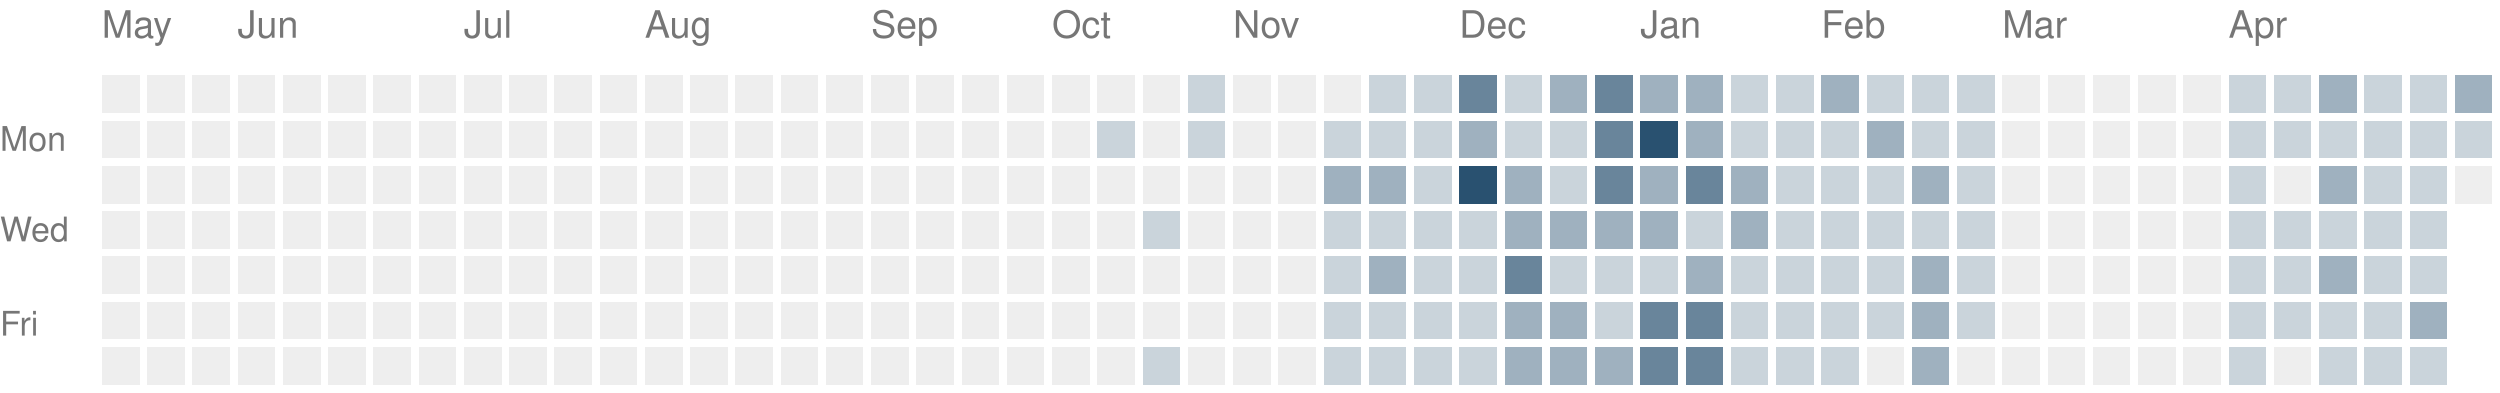
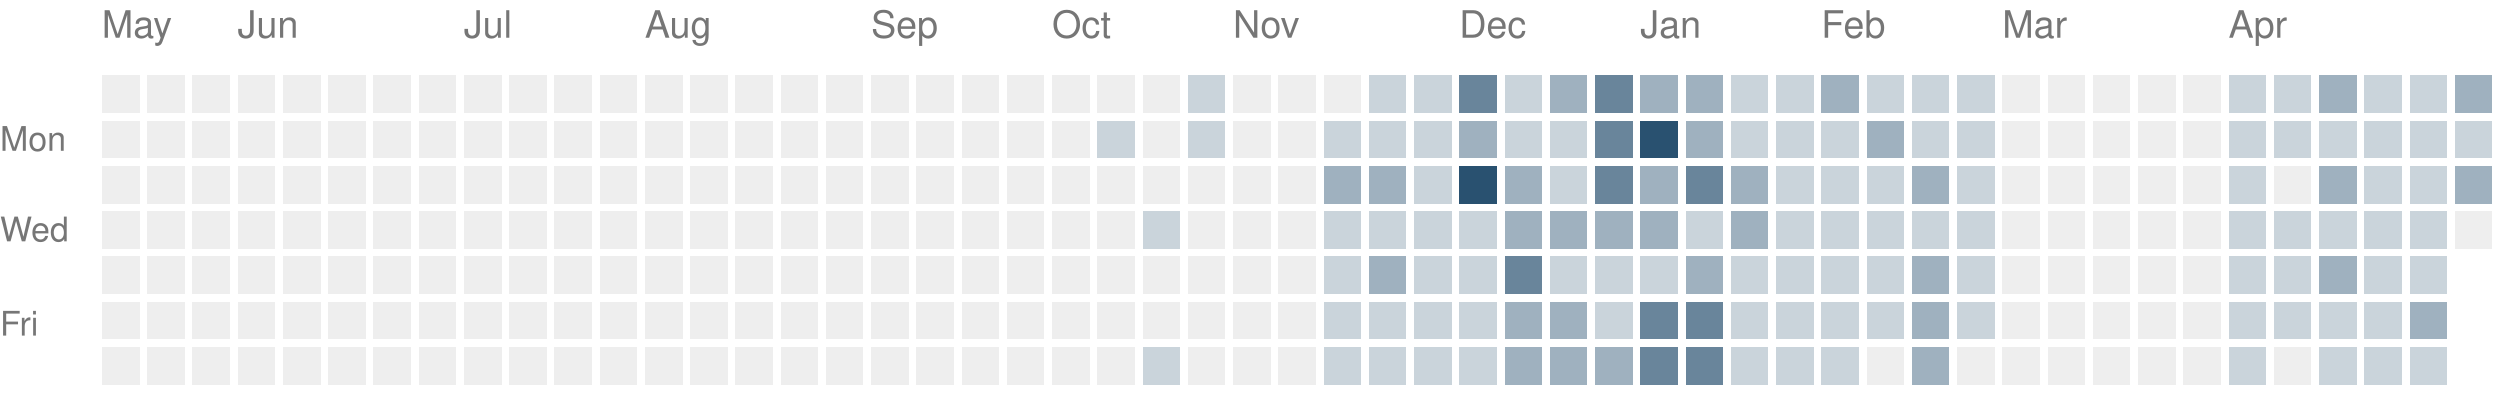
<svg xmlns="http://www.w3.org/2000/svg" version="1.1" width="663" height="104">
  <rect style="fill:#eeeeee;shape-rendering:crispedges" data-score="0" data-date="2025-05-11" x="27" y="20" width="10" height="10" />
  <rect style="fill:#eeeeee;shape-rendering:crispedges" data-score="0" data-date="2025-05-18" x="39" y="20" width="10" height="10" />
  <rect style="fill:#eeeeee;shape-rendering:crispedges" data-score="0" data-date="2025-05-25" x="51" y="20" width="10" height="10" />
  <rect style="fill:#eeeeee;shape-rendering:crispedges" data-score="0" data-date="2025-06-01" x="63" y="20" width="10" height="10" />
  <rect style="fill:#eeeeee;shape-rendering:crispedges" data-score="0" data-date="2025-06-08" x="75" y="20" width="10" height="10" />
  <rect style="fill:#eeeeee;shape-rendering:crispedges" data-score="0" data-date="2025-06-15" x="87" y="20" width="10" height="10" />
  <rect style="fill:#eeeeee;shape-rendering:crispedges" data-score="0" data-date="2025-06-22" x="99" y="20" width="10" height="10" />
  <rect style="fill:#eeeeee;shape-rendering:crispedges" data-score="0" data-date="2025-06-29" x="111" y="20" width="10" height="10" />
  <rect style="fill:#eeeeee;shape-rendering:crispedges" data-score="0" data-date="2025-07-06" x="123" y="20" width="10" height="10" />
  <rect style="fill:#eeeeee;shape-rendering:crispedges" data-score="0" data-date="2025-07-13" x="135" y="20" width="10" height="10" />
  <rect style="fill:#eeeeee;shape-rendering:crispedges" data-score="0" data-date="2025-07-20" x="147" y="20" width="10" height="10" />
  <rect style="fill:#eeeeee;shape-rendering:crispedges" data-score="0" data-date="2025-07-27" x="159" y="20" width="10" height="10" />
  <rect style="fill:#eeeeee;shape-rendering:crispedges" data-score="0" data-date="2025-08-03" x="171" y="20" width="10" height="10" />
  <rect style="fill:#eeeeee;shape-rendering:crispedges" data-score="0" data-date="2025-08-10" x="183" y="20" width="10" height="10" />
  <rect style="fill:#eeeeee;shape-rendering:crispedges" data-score="0" data-date="2025-08-17" x="195" y="20" width="10" height="10" />
  <rect style="fill:#eeeeee;shape-rendering:crispedges" data-score="0" data-date="2025-08-24" x="207" y="20" width="10" height="10" />
  <rect style="fill:#eeeeee;shape-rendering:crispedges" data-score="0" data-date="2025-08-31" x="219" y="20" width="10" height="10" />
  <rect style="fill:#eeeeee;shape-rendering:crispedges" data-score="0" data-date="2025-09-07" x="231" y="20" width="10" height="10" />
  <rect style="fill:#eeeeee;shape-rendering:crispedges" data-score="0" data-date="2025-09-14" x="243" y="20" width="10" height="10" />
  <rect style="fill:#eeeeee;shape-rendering:crispedges" data-score="0" data-date="2025-09-21" x="255" y="20" width="10" height="10" />
  <rect style="fill:#eeeeee;shape-rendering:crispedges" data-score="0" data-date="2025-09-28" x="267" y="20" width="10" height="10" />
  <rect style="fill:#eeeeee;shape-rendering:crispedges" data-score="0" data-date="2025-10-05" x="279" y="20" width="10" height="10" />
  <rect style="fill:#eeeeee;shape-rendering:crispedges" data-score="0" data-date="2025-10-12" x="291" y="20" width="10" height="10" />
  <rect style="fill:#eeeeee;shape-rendering:crispedges" data-score="0" data-date="2025-10-19" x="303" y="20" width="10" height="10" />
  <rect style="fill:#cad4db;shape-rendering:crispedges" data-score="1" data-date="2025-10-26" x="315" y="20" width="10" height="10" />
  <rect style="fill:#eeeeee;shape-rendering:crispedges" data-score="0" data-date="2025-11-02" x="327" y="20" width="10" height="10" />
  <rect style="fill:#eeeeee;shape-rendering:crispedges" data-score="0" data-date="2025-11-09" x="339" y="20" width="10" height="10" />
  <rect style="fill:#eeeeee;shape-rendering:crispedges" data-score="0" data-date="2025-11-16" x="351" y="20" width="10" height="10" />
  <rect style="fill:#cad4db;shape-rendering:crispedges" data-score="1" data-date="2025-11-23" x="363" y="20" width="10" height="10" />
  <rect style="fill:#cad4db;shape-rendering:crispedges" data-score="1" data-date="2025-11-30" x="375" y="20" width="10" height="10" />
  <rect style="fill:#69859b;shape-rendering:crispedges" data-score="3" data-date="2025-12-07" x="387" y="20" width="10" height="10" />
  <rect style="fill:#cad4db;shape-rendering:crispedges" data-score="1" data-date="2025-12-14" x="399" y="20" width="10" height="10" />
  <rect style="fill:#9fb1bf;shape-rendering:crispedges" data-score="2" data-date="2025-12-21" x="411" y="20" width="10" height="10" />
  <rect style="fill:#69859b;shape-rendering:crispedges" data-score="3" data-date="2025-12-28" x="423" y="20" width="10" height="10" />
  <rect style="fill:#9fb1bf;shape-rendering:crispedges" data-score="2" data-date="2026-01-04" x="435" y="20" width="10" height="10" />
  <rect style="fill:#9fb1bf;shape-rendering:crispedges" data-score="2" data-date="2026-01-11" x="447" y="20" width="10" height="10" />
  <rect style="fill:#cad4db;shape-rendering:crispedges" data-score="1" data-date="2026-01-18" x="459" y="20" width="10" height="10" />
  <rect style="fill:#cad4db;shape-rendering:crispedges" data-score="1" data-date="2026-01-25" x="471" y="20" width="10" height="10" />
  <rect style="fill:#9fb1bf;shape-rendering:crispedges" data-score="2" data-date="2026-02-01" x="483" y="20" width="10" height="10" />
  <rect style="fill:#cad4db;shape-rendering:crispedges" data-score="1" data-date="2026-02-08" x="495" y="20" width="10" height="10" />
  <rect style="fill:#cad4db;shape-rendering:crispedges" data-score="1" data-date="2026-02-15" x="507" y="20" width="10" height="10" />
  <rect style="fill:#cad4db;shape-rendering:crispedges" data-score="1" data-date="2026-02-22" x="519" y="20" width="10" height="10" />
  <rect style="fill:#eeeeee;shape-rendering:crispedges" data-score="0" data-date="2026-03-01" x="531" y="20" width="10" height="10" />
  <rect style="fill:#eeeeee;shape-rendering:crispedges" data-score="0" data-date="2026-03-08" x="543" y="20" width="10" height="10" />
  <rect style="fill:#eeeeee;shape-rendering:crispedges" data-score="0" data-date="2026-03-15" x="555" y="20" width="10" height="10" />
  <rect style="fill:#eeeeee;shape-rendering:crispedges" data-score="0" data-date="2026-03-22" x="567" y="20" width="10" height="10" />
  <rect style="fill:#eeeeee;shape-rendering:crispedges" data-score="0" data-date="2026-03-29" x="579" y="20" width="10" height="10" />
  <rect style="fill:#cad4db;shape-rendering:crispedges" data-score="1" data-date="2026-04-05" x="591" y="20" width="10" height="10" />
  <rect style="fill:#cad4db;shape-rendering:crispedges" data-score="1" data-date="2026-04-12" x="603" y="20" width="10" height="10" />
  <rect style="fill:#9fb1bf;shape-rendering:crispedges" data-score="2" data-date="2026-04-19" x="615" y="20" width="10" height="10" />
  <rect style="fill:#cad4db;shape-rendering:crispedges" data-score="1" data-date="2026-04-26" x="627" y="20" width="10" height="10" />
  <rect style="fill:#cad4db;shape-rendering:crispedges" data-score="1" data-date="2026-05-03" x="639" y="20" width="10" height="10" />
  <rect style="fill:#9fb1bf;shape-rendering:crispedges" data-score="2" data-date="2026-05-10" x="651" y="20" width="10" height="10" />
  <rect style="fill:#eeeeee;shape-rendering:crispedges" data-score="0" data-date="2025-05-12" x="27" y="32" width="10" height="10" />
  <rect style="fill:#eeeeee;shape-rendering:crispedges" data-score="0" data-date="2025-05-19" x="39" y="32" width="10" height="10" />
  <rect style="fill:#eeeeee;shape-rendering:crispedges" data-score="0" data-date="2025-05-26" x="51" y="32" width="10" height="10" />
  <rect style="fill:#eeeeee;shape-rendering:crispedges" data-score="0" data-date="2025-06-02" x="63" y="32" width="10" height="10" />
  <rect style="fill:#eeeeee;shape-rendering:crispedges" data-score="0" data-date="2025-06-09" x="75" y="32" width="10" height="10" />
  <rect style="fill:#eeeeee;shape-rendering:crispedges" data-score="0" data-date="2025-06-16" x="87" y="32" width="10" height="10" />
  <rect style="fill:#eeeeee;shape-rendering:crispedges" data-score="0" data-date="2025-06-23" x="99" y="32" width="10" height="10" />
  <rect style="fill:#eeeeee;shape-rendering:crispedges" data-score="0" data-date="2025-06-30" x="111" y="32" width="10" height="10" />
  <rect style="fill:#eeeeee;shape-rendering:crispedges" data-score="0" data-date="2025-07-07" x="123" y="32" width="10" height="10" />
  <rect style="fill:#eeeeee;shape-rendering:crispedges" data-score="0" data-date="2025-07-14" x="135" y="32" width="10" height="10" />
  <rect style="fill:#eeeeee;shape-rendering:crispedges" data-score="0" data-date="2025-07-21" x="147" y="32" width="10" height="10" />
  <rect style="fill:#eeeeee;shape-rendering:crispedges" data-score="0" data-date="2025-07-28" x="159" y="32" width="10" height="10" />
  <rect style="fill:#eeeeee;shape-rendering:crispedges" data-score="0" data-date="2025-08-04" x="171" y="32" width="10" height="10" />
  <rect style="fill:#eeeeee;shape-rendering:crispedges" data-score="0" data-date="2025-08-11" x="183" y="32" width="10" height="10" />
  <rect style="fill:#eeeeee;shape-rendering:crispedges" data-score="0" data-date="2025-08-18" x="195" y="32" width="10" height="10" />
  <rect style="fill:#eeeeee;shape-rendering:crispedges" data-score="0" data-date="2025-08-25" x="207" y="32" width="10" height="10" />
  <rect style="fill:#eeeeee;shape-rendering:crispedges" data-score="0" data-date="2025-09-01" x="219" y="32" width="10" height="10" />
  <rect style="fill:#eeeeee;shape-rendering:crispedges" data-score="0" data-date="2025-09-08" x="231" y="32" width="10" height="10" />
  <rect style="fill:#eeeeee;shape-rendering:crispedges" data-score="0" data-date="2025-09-15" x="243" y="32" width="10" height="10" />
  <rect style="fill:#eeeeee;shape-rendering:crispedges" data-score="0" data-date="2025-09-22" x="255" y="32" width="10" height="10" />
  <rect style="fill:#eeeeee;shape-rendering:crispedges" data-score="0" data-date="2025-09-29" x="267" y="32" width="10" height="10" />
  <rect style="fill:#eeeeee;shape-rendering:crispedges" data-score="0" data-date="2025-10-06" x="279" y="32" width="10" height="10" />
  <rect style="fill:#cad4db;shape-rendering:crispedges" data-score="1" data-date="2025-10-13" x="291" y="32" width="10" height="10" />
  <rect style="fill:#eeeeee;shape-rendering:crispedges" data-score="0" data-date="2025-10-20" x="303" y="32" width="10" height="10" />
  <rect style="fill:#cad4db;shape-rendering:crispedges" data-score="1" data-date="2025-10-27" x="315" y="32" width="10" height="10" />
  <rect style="fill:#eeeeee;shape-rendering:crispedges" data-score="0" data-date="2025-11-03" x="327" y="32" width="10" height="10" />
  <rect style="fill:#eeeeee;shape-rendering:crispedges" data-score="0" data-date="2025-11-10" x="339" y="32" width="10" height="10" />
  <rect style="fill:#cad4db;shape-rendering:crispedges" data-score="1" data-date="2025-11-17" x="351" y="32" width="10" height="10" />
  <rect style="fill:#cad4db;shape-rendering:crispedges" data-score="1" data-date="2025-11-24" x="363" y="32" width="10" height="10" />
  <rect style="fill:#cad4db;shape-rendering:crispedges" data-score="1" data-date="2025-12-01" x="375" y="32" width="10" height="10" />
  <rect style="fill:#9fb1bf;shape-rendering:crispedges" data-score="2" data-date="2025-12-08" x="387" y="32" width="10" height="10" />
  <rect style="fill:#cad4db;shape-rendering:crispedges" data-score="1" data-date="2025-12-15" x="399" y="32" width="10" height="10" />
  <rect style="fill:#cad4db;shape-rendering:crispedges" data-score="1" data-date="2025-12-22" x="411" y="32" width="10" height="10" />
  <rect style="fill:#69859b;shape-rendering:crispedges" data-score="3" data-date="2025-12-29" x="423" y="32" width="10" height="10" />
  <rect style="fill:#295170;shape-rendering:crispedges" data-score="4" data-date="2026-01-05" x="435" y="32" width="10" height="10" />
  <rect style="fill:#9fb1bf;shape-rendering:crispedges" data-score="2" data-date="2026-01-12" x="447" y="32" width="10" height="10" />
  <rect style="fill:#cad4db;shape-rendering:crispedges" data-score="1" data-date="2026-01-19" x="459" y="32" width="10" height="10" />
  <rect style="fill:#cad4db;shape-rendering:crispedges" data-score="1" data-date="2026-01-26" x="471" y="32" width="10" height="10" />
  <rect style="fill:#cad4db;shape-rendering:crispedges" data-score="1" data-date="2026-02-02" x="483" y="32" width="10" height="10" />
  <rect style="fill:#9fb1bf;shape-rendering:crispedges" data-score="2" data-date="2026-02-09" x="495" y="32" width="10" height="10" />
  <rect style="fill:#cad4db;shape-rendering:crispedges" data-score="1" data-date="2026-02-16" x="507" y="32" width="10" height="10" />
  <rect style="fill:#cad4db;shape-rendering:crispedges" data-score="1" data-date="2026-02-23" x="519" y="32" width="10" height="10" />
  <rect style="fill:#eeeeee;shape-rendering:crispedges" data-score="0" data-date="2026-03-02" x="531" y="32" width="10" height="10" />
  <rect style="fill:#eeeeee;shape-rendering:crispedges" data-score="0" data-date="2026-03-09" x="543" y="32" width="10" height="10" />
  <rect style="fill:#eeeeee;shape-rendering:crispedges" data-score="0" data-date="2026-03-16" x="555" y="32" width="10" height="10" />
  <rect style="fill:#eeeeee;shape-rendering:crispedges" data-score="0" data-date="2026-03-23" x="567" y="32" width="10" height="10" />
  <rect style="fill:#eeeeee;shape-rendering:crispedges" data-score="0" data-date="2026-03-30" x="579" y="32" width="10" height="10" />
  <rect style="fill:#cad4db;shape-rendering:crispedges" data-score="1" data-date="2026-04-06" x="591" y="32" width="10" height="10" />
  <rect style="fill:#cad4db;shape-rendering:crispedges" data-score="1" data-date="2026-04-13" x="603" y="32" width="10" height="10" />
  <rect style="fill:#cad4db;shape-rendering:crispedges" data-score="1" data-date="2026-04-20" x="615" y="32" width="10" height="10" />
  <rect style="fill:#cad4db;shape-rendering:crispedges" data-score="1" data-date="2026-04-27" x="627" y="32" width="10" height="10" />
  <rect style="fill:#cad4db;shape-rendering:crispedges" data-score="1" data-date="2026-05-04" x="639" y="32" width="10" height="10" />
  <rect style="fill:#cad4db;shape-rendering:crispedges" data-score="1" data-date="2026-05-11" x="651" y="32" width="10" height="10" />
  <rect style="fill:#eeeeee;shape-rendering:crispedges" data-score="0" data-date="2025-05-13" x="27" y="44" width="10" height="10" />
  <rect style="fill:#eeeeee;shape-rendering:crispedges" data-score="0" data-date="2025-05-20" x="39" y="44" width="10" height="10" />
  <rect style="fill:#eeeeee;shape-rendering:crispedges" data-score="0" data-date="2025-05-27" x="51" y="44" width="10" height="10" />
  <rect style="fill:#eeeeee;shape-rendering:crispedges" data-score="0" data-date="2025-06-03" x="63" y="44" width="10" height="10" />
  <rect style="fill:#eeeeee;shape-rendering:crispedges" data-score="0" data-date="2025-06-10" x="75" y="44" width="10" height="10" />
  <rect style="fill:#eeeeee;shape-rendering:crispedges" data-score="0" data-date="2025-06-17" x="87" y="44" width="10" height="10" />
  <rect style="fill:#eeeeee;shape-rendering:crispedges" data-score="0" data-date="2025-06-24" x="99" y="44" width="10" height="10" />
  <rect style="fill:#eeeeee;shape-rendering:crispedges" data-score="0" data-date="2025-07-01" x="111" y="44" width="10" height="10" />
  <rect style="fill:#eeeeee;shape-rendering:crispedges" data-score="0" data-date="2025-07-08" x="123" y="44" width="10" height="10" />
  <rect style="fill:#eeeeee;shape-rendering:crispedges" data-score="0" data-date="2025-07-15" x="135" y="44" width="10" height="10" />
  <rect style="fill:#eeeeee;shape-rendering:crispedges" data-score="0" data-date="2025-07-22" x="147" y="44" width="10" height="10" />
  <rect style="fill:#eeeeee;shape-rendering:crispedges" data-score="0" data-date="2025-07-29" x="159" y="44" width="10" height="10" />
  <rect style="fill:#eeeeee;shape-rendering:crispedges" data-score="0" data-date="2025-08-05" x="171" y="44" width="10" height="10" />
  <rect style="fill:#eeeeee;shape-rendering:crispedges" data-score="0" data-date="2025-08-12" x="183" y="44" width="10" height="10" />
  <rect style="fill:#eeeeee;shape-rendering:crispedges" data-score="0" data-date="2025-08-19" x="195" y="44" width="10" height="10" />
  <rect style="fill:#eeeeee;shape-rendering:crispedges" data-score="0" data-date="2025-08-26" x="207" y="44" width="10" height="10" />
  <rect style="fill:#eeeeee;shape-rendering:crispedges" data-score="0" data-date="2025-09-02" x="219" y="44" width="10" height="10" />
  <rect style="fill:#eeeeee;shape-rendering:crispedges" data-score="0" data-date="2025-09-09" x="231" y="44" width="10" height="10" />
  <rect style="fill:#eeeeee;shape-rendering:crispedges" data-score="0" data-date="2025-09-16" x="243" y="44" width="10" height="10" />
  <rect style="fill:#eeeeee;shape-rendering:crispedges" data-score="0" data-date="2025-09-23" x="255" y="44" width="10" height="10" />
  <rect style="fill:#eeeeee;shape-rendering:crispedges" data-score="0" data-date="2025-09-30" x="267" y="44" width="10" height="10" />
  <rect style="fill:#eeeeee;shape-rendering:crispedges" data-score="0" data-date="2025-10-07" x="279" y="44" width="10" height="10" />
  <rect style="fill:#eeeeee;shape-rendering:crispedges" data-score="0" data-date="2025-10-14" x="291" y="44" width="10" height="10" />
  <rect style="fill:#eeeeee;shape-rendering:crispedges" data-score="0" data-date="2025-10-21" x="303" y="44" width="10" height="10" />
  <rect style="fill:#eeeeee;shape-rendering:crispedges" data-score="0" data-date="2025-10-28" x="315" y="44" width="10" height="10" />
  <rect style="fill:#eeeeee;shape-rendering:crispedges" data-score="0" data-date="2025-11-04" x="327" y="44" width="10" height="10" />
  <rect style="fill:#eeeeee;shape-rendering:crispedges" data-score="0" data-date="2025-11-11" x="339" y="44" width="10" height="10" />
  <rect style="fill:#9fb1bf;shape-rendering:crispedges" data-score="2" data-date="2025-11-18" x="351" y="44" width="10" height="10" />
  <rect style="fill:#9fb1bf;shape-rendering:crispedges" data-score="2" data-date="2025-11-25" x="363" y="44" width="10" height="10" />
  <rect style="fill:#cad4db;shape-rendering:crispedges" data-score="1" data-date="2025-12-02" x="375" y="44" width="10" height="10" />
  <rect style="fill:#295170;shape-rendering:crispedges" data-score="4" data-date="2025-12-09" x="387" y="44" width="10" height="10" />
  <rect style="fill:#9fb1bf;shape-rendering:crispedges" data-score="2" data-date="2025-12-16" x="399" y="44" width="10" height="10" />
  <rect style="fill:#cad4db;shape-rendering:crispedges" data-score="1" data-date="2025-12-23" x="411" y="44" width="10" height="10" />
  <rect style="fill:#69859b;shape-rendering:crispedges" data-score="3" data-date="2025-12-30" x="423" y="44" width="10" height="10" />
  <rect style="fill:#9fb1bf;shape-rendering:crispedges" data-score="2" data-date="2026-01-06" x="435" y="44" width="10" height="10" />
  <rect style="fill:#69859b;shape-rendering:crispedges" data-score="3" data-date="2026-01-13" x="447" y="44" width="10" height="10" />
  <rect style="fill:#9fb1bf;shape-rendering:crispedges" data-score="2" data-date="2026-01-20" x="459" y="44" width="10" height="10" />
  <rect style="fill:#cad4db;shape-rendering:crispedges" data-score="1" data-date="2026-01-27" x="471" y="44" width="10" height="10" />
  <rect style="fill:#cad4db;shape-rendering:crispedges" data-score="1" data-date="2026-02-03" x="483" y="44" width="10" height="10" />
  <rect style="fill:#cad4db;shape-rendering:crispedges" data-score="1" data-date="2026-02-10" x="495" y="44" width="10" height="10" />
  <rect style="fill:#9fb1bf;shape-rendering:crispedges" data-score="2" data-date="2026-02-17" x="507" y="44" width="10" height="10" />
  <rect style="fill:#cad4db;shape-rendering:crispedges" data-score="1" data-date="2026-02-24" x="519" y="44" width="10" height="10" />
  <rect style="fill:#eeeeee;shape-rendering:crispedges" data-score="0" data-date="2026-03-03" x="531" y="44" width="10" height="10" />
  <rect style="fill:#eeeeee;shape-rendering:crispedges" data-score="0" data-date="2026-03-10" x="543" y="44" width="10" height="10" />
  <rect style="fill:#eeeeee;shape-rendering:crispedges" data-score="0" data-date="2026-03-17" x="555" y="44" width="10" height="10" />
  <rect style="fill:#eeeeee;shape-rendering:crispedges" data-score="0" data-date="2026-03-24" x="567" y="44" width="10" height="10" />
  <rect style="fill:#eeeeee;shape-rendering:crispedges" data-score="0" data-date="2026-03-31" x="579" y="44" width="10" height="10" />
  <rect style="fill:#cad4db;shape-rendering:crispedges" data-score="1" data-date="2026-04-07" x="591" y="44" width="10" height="10" />
  <rect style="fill:#eeeeee;shape-rendering:crispedges" data-score="0" data-date="2026-04-14" x="603" y="44" width="10" height="10" />
  <rect style="fill:#9fb1bf;shape-rendering:crispedges" data-score="2" data-date="2026-04-21" x="615" y="44" width="10" height="10" />
  <rect style="fill:#cad4db;shape-rendering:crispedges" data-score="1" data-date="2026-04-28" x="627" y="44" width="10" height="10" />
  <rect style="fill:#cad4db;shape-rendering:crispedges" data-score="1" data-date="2026-05-05" x="639" y="44" width="10" height="10" />
-   <rect style="fill:#eeeeee;shape-rendering:crispedges" data-score="0" data-date="2026-05-12" x="651" y="44" width="10" height="10" />
+   <rect style="fill:#9fb1bf;shape-rendering:crispedges" data-score="2" data-date="2026-05-12" x="651" y="44" width="10" height="10" />
  <rect style="fill:#eeeeee;shape-rendering:crispedges" data-score="0" data-date="2025-05-14" x="27" y="56" width="10" height="10" />
  <rect style="fill:#eeeeee;shape-rendering:crispedges" data-score="0" data-date="2025-05-21" x="39" y="56" width="10" height="10" />
  <rect style="fill:#eeeeee;shape-rendering:crispedges" data-score="0" data-date="2025-05-28" x="51" y="56" width="10" height="10" />
  <rect style="fill:#eeeeee;shape-rendering:crispedges" data-score="0" data-date="2025-06-04" x="63" y="56" width="10" height="10" />
  <rect style="fill:#eeeeee;shape-rendering:crispedges" data-score="0" data-date="2025-06-11" x="75" y="56" width="10" height="10" />
  <rect style="fill:#eeeeee;shape-rendering:crispedges" data-score="0" data-date="2025-06-18" x="87" y="56" width="10" height="10" />
  <rect style="fill:#eeeeee;shape-rendering:crispedges" data-score="0" data-date="2025-06-25" x="99" y="56" width="10" height="10" />
  <rect style="fill:#eeeeee;shape-rendering:crispedges" data-score="0" data-date="2025-07-02" x="111" y="56" width="10" height="10" />
  <rect style="fill:#eeeeee;shape-rendering:crispedges" data-score="0" data-date="2025-07-09" x="123" y="56" width="10" height="10" />
  <rect style="fill:#eeeeee;shape-rendering:crispedges" data-score="0" data-date="2025-07-16" x="135" y="56" width="10" height="10" />
  <rect style="fill:#eeeeee;shape-rendering:crispedges" data-score="0" data-date="2025-07-23" x="147" y="56" width="10" height="10" />
  <rect style="fill:#eeeeee;shape-rendering:crispedges" data-score="0" data-date="2025-07-30" x="159" y="56" width="10" height="10" />
  <rect style="fill:#eeeeee;shape-rendering:crispedges" data-score="0" data-date="2025-08-06" x="171" y="56" width="10" height="10" />
  <rect style="fill:#eeeeee;shape-rendering:crispedges" data-score="0" data-date="2025-08-13" x="183" y="56" width="10" height="10" />
  <rect style="fill:#eeeeee;shape-rendering:crispedges" data-score="0" data-date="2025-08-20" x="195" y="56" width="10" height="10" />
  <rect style="fill:#eeeeee;shape-rendering:crispedges" data-score="0" data-date="2025-08-27" x="207" y="56" width="10" height="10" />
  <rect style="fill:#eeeeee;shape-rendering:crispedges" data-score="0" data-date="2025-09-03" x="219" y="56" width="10" height="10" />
  <rect style="fill:#eeeeee;shape-rendering:crispedges" data-score="0" data-date="2025-09-10" x="231" y="56" width="10" height="10" />
  <rect style="fill:#eeeeee;shape-rendering:crispedges" data-score="0" data-date="2025-09-17" x="243" y="56" width="10" height="10" />
  <rect style="fill:#eeeeee;shape-rendering:crispedges" data-score="0" data-date="2025-09-24" x="255" y="56" width="10" height="10" />
  <rect style="fill:#eeeeee;shape-rendering:crispedges" data-score="0" data-date="2025-10-01" x="267" y="56" width="10" height="10" />
  <rect style="fill:#eeeeee;shape-rendering:crispedges" data-score="0" data-date="2025-10-08" x="279" y="56" width="10" height="10" />
  <rect style="fill:#eeeeee;shape-rendering:crispedges" data-score="0" data-date="2025-10-15" x="291" y="56" width="10" height="10" />
  <rect style="fill:#cad4db;shape-rendering:crispedges" data-score="1" data-date="2025-10-22" x="303" y="56" width="10" height="10" />
  <rect style="fill:#eeeeee;shape-rendering:crispedges" data-score="0" data-date="2025-10-29" x="315" y="56" width="10" height="10" />
  <rect style="fill:#eeeeee;shape-rendering:crispedges" data-score="0" data-date="2025-11-05" x="327" y="56" width="10" height="10" />
  <rect style="fill:#eeeeee;shape-rendering:crispedges" data-score="0" data-date="2025-11-12" x="339" y="56" width="10" height="10" />
  <rect style="fill:#cad4db;shape-rendering:crispedges" data-score="1" data-date="2025-11-19" x="351" y="56" width="10" height="10" />
  <rect style="fill:#cad4db;shape-rendering:crispedges" data-score="1" data-date="2025-11-26" x="363" y="56" width="10" height="10" />
  <rect style="fill:#cad4db;shape-rendering:crispedges" data-score="1" data-date="2025-12-03" x="375" y="56" width="10" height="10" />
  <rect style="fill:#cad4db;shape-rendering:crispedges" data-score="1" data-date="2025-12-10" x="387" y="56" width="10" height="10" />
  <rect style="fill:#9fb1bf;shape-rendering:crispedges" data-score="2" data-date="2025-12-17" x="399" y="56" width="10" height="10" />
  <rect style="fill:#9fb1bf;shape-rendering:crispedges" data-score="2" data-date="2025-12-24" x="411" y="56" width="10" height="10" />
  <rect style="fill:#9fb1bf;shape-rendering:crispedges" data-score="2" data-date="2025-12-31" x="423" y="56" width="10" height="10" />
  <rect style="fill:#9fb1bf;shape-rendering:crispedges" data-score="2" data-date="2026-01-07" x="435" y="56" width="10" height="10" />
  <rect style="fill:#cad4db;shape-rendering:crispedges" data-score="1" data-date="2026-01-14" x="447" y="56" width="10" height="10" />
  <rect style="fill:#9fb1bf;shape-rendering:crispedges" data-score="2" data-date="2026-01-21" x="459" y="56" width="10" height="10" />
  <rect style="fill:#cad4db;shape-rendering:crispedges" data-score="1" data-date="2026-01-28" x="471" y="56" width="10" height="10" />
  <rect style="fill:#cad4db;shape-rendering:crispedges" data-score="1" data-date="2026-02-04" x="483" y="56" width="10" height="10" />
  <rect style="fill:#cad4db;shape-rendering:crispedges" data-score="1" data-date="2026-02-11" x="495" y="56" width="10" height="10" />
  <rect style="fill:#cad4db;shape-rendering:crispedges" data-score="1" data-date="2026-02-18" x="507" y="56" width="10" height="10" />
  <rect style="fill:#cad4db;shape-rendering:crispedges" data-score="1" data-date="2026-02-25" x="519" y="56" width="10" height="10" />
  <rect style="fill:#eeeeee;shape-rendering:crispedges" data-score="0" data-date="2026-03-04" x="531" y="56" width="10" height="10" />
  <rect style="fill:#eeeeee;shape-rendering:crispedges" data-score="0" data-date="2026-03-11" x="543" y="56" width="10" height="10" />
  <rect style="fill:#eeeeee;shape-rendering:crispedges" data-score="0" data-date="2026-03-18" x="555" y="56" width="10" height="10" />
  <rect style="fill:#eeeeee;shape-rendering:crispedges" data-score="0" data-date="2026-03-25" x="567" y="56" width="10" height="10" />
  <rect style="fill:#eeeeee;shape-rendering:crispedges" data-score="0" data-date="2026-04-01" x="579" y="56" width="10" height="10" />
  <rect style="fill:#cad4db;shape-rendering:crispedges" data-score="1" data-date="2026-04-08" x="591" y="56" width="10" height="10" />
  <rect style="fill:#cad4db;shape-rendering:crispedges" data-score="1" data-date="2026-04-15" x="603" y="56" width="10" height="10" />
  <rect style="fill:#cad4db;shape-rendering:crispedges" data-score="1" data-date="2026-04-22" x="615" y="56" width="10" height="10" />
  <rect style="fill:#cad4db;shape-rendering:crispedges" data-score="1" data-date="2026-04-29" x="627" y="56" width="10" height="10" />
  <rect style="fill:#cad4db;shape-rendering:crispedges" data-score="1" data-date="2026-05-06" x="639" y="56" width="10" height="10" />
+   <rect style="fill:#eeeeee;shape-rendering:crispedges" data-score="0" data-date="2026-05-13" x="651" y="56" width="10" height="10" />
  <rect style="fill:#eeeeee;shape-rendering:crispedges" data-score="0" data-date="2025-05-15" x="27" y="68" width="10" height="10" />
  <rect style="fill:#eeeeee;shape-rendering:crispedges" data-score="0" data-date="2025-05-22" x="39" y="68" width="10" height="10" />
  <rect style="fill:#eeeeee;shape-rendering:crispedges" data-score="0" data-date="2025-05-29" x="51" y="68" width="10" height="10" />
  <rect style="fill:#eeeeee;shape-rendering:crispedges" data-score="0" data-date="2025-06-05" x="63" y="68" width="10" height="10" />
  <rect style="fill:#eeeeee;shape-rendering:crispedges" data-score="0" data-date="2025-06-12" x="75" y="68" width="10" height="10" />
  <rect style="fill:#eeeeee;shape-rendering:crispedges" data-score="0" data-date="2025-06-19" x="87" y="68" width="10" height="10" />
  <rect style="fill:#eeeeee;shape-rendering:crispedges" data-score="0" data-date="2025-06-26" x="99" y="68" width="10" height="10" />
  <rect style="fill:#eeeeee;shape-rendering:crispedges" data-score="0" data-date="2025-07-03" x="111" y="68" width="10" height="10" />
  <rect style="fill:#eeeeee;shape-rendering:crispedges" data-score="0" data-date="2025-07-10" x="123" y="68" width="10" height="10" />
  <rect style="fill:#eeeeee;shape-rendering:crispedges" data-score="0" data-date="2025-07-17" x="135" y="68" width="10" height="10" />
  <rect style="fill:#eeeeee;shape-rendering:crispedges" data-score="0" data-date="2025-07-24" x="147" y="68" width="10" height="10" />
  <rect style="fill:#eeeeee;shape-rendering:crispedges" data-score="0" data-date="2025-07-31" x="159" y="68" width="10" height="10" />
  <rect style="fill:#eeeeee;shape-rendering:crispedges" data-score="0" data-date="2025-08-07" x="171" y="68" width="10" height="10" />
  <rect style="fill:#eeeeee;shape-rendering:crispedges" data-score="0" data-date="2025-08-14" x="183" y="68" width="10" height="10" />
  <rect style="fill:#eeeeee;shape-rendering:crispedges" data-score="0" data-date="2025-08-21" x="195" y="68" width="10" height="10" />
  <rect style="fill:#eeeeee;shape-rendering:crispedges" data-score="0" data-date="2025-08-28" x="207" y="68" width="10" height="10" />
  <rect style="fill:#eeeeee;shape-rendering:crispedges" data-score="0" data-date="2025-09-04" x="219" y="68" width="10" height="10" />
  <rect style="fill:#eeeeee;shape-rendering:crispedges" data-score="0" data-date="2025-09-11" x="231" y="68" width="10" height="10" />
  <rect style="fill:#eeeeee;shape-rendering:crispedges" data-score="0" data-date="2025-09-18" x="243" y="68" width="10" height="10" />
  <rect style="fill:#eeeeee;shape-rendering:crispedges" data-score="0" data-date="2025-09-25" x="255" y="68" width="10" height="10" />
  <rect style="fill:#eeeeee;shape-rendering:crispedges" data-score="0" data-date="2025-10-02" x="267" y="68" width="10" height="10" />
  <rect style="fill:#eeeeee;shape-rendering:crispedges" data-score="0" data-date="2025-10-09" x="279" y="68" width="10" height="10" />
  <rect style="fill:#eeeeee;shape-rendering:crispedges" data-score="0" data-date="2025-10-16" x="291" y="68" width="10" height="10" />
  <rect style="fill:#eeeeee;shape-rendering:crispedges" data-score="0" data-date="2025-10-23" x="303" y="68" width="10" height="10" />
  <rect style="fill:#eeeeee;shape-rendering:crispedges" data-score="0" data-date="2025-10-30" x="315" y="68" width="10" height="10" />
  <rect style="fill:#eeeeee;shape-rendering:crispedges" data-score="0" data-date="2025-11-06" x="327" y="68" width="10" height="10" />
  <rect style="fill:#eeeeee;shape-rendering:crispedges" data-score="0" data-date="2025-11-13" x="339" y="68" width="10" height="10" />
  <rect style="fill:#cad4db;shape-rendering:crispedges" data-score="1" data-date="2025-11-20" x="351" y="68" width="10" height="10" />
  <rect style="fill:#9fb1bf;shape-rendering:crispedges" data-score="2" data-date="2025-11-27" x="363" y="68" width="10" height="10" />
  <rect style="fill:#cad4db;shape-rendering:crispedges" data-score="1" data-date="2025-12-04" x="375" y="68" width="10" height="10" />
  <rect style="fill:#cad4db;shape-rendering:crispedges" data-score="1" data-date="2025-12-11" x="387" y="68" width="10" height="10" />
  <rect style="fill:#69859b;shape-rendering:crispedges" data-score="3" data-date="2025-12-18" x="399" y="68" width="10" height="10" />
  <rect style="fill:#cad4db;shape-rendering:crispedges" data-score="1" data-date="2025-12-25" x="411" y="68" width="10" height="10" />
  <rect style="fill:#cad4db;shape-rendering:crispedges" data-score="1" data-date="2026-01-01" x="423" y="68" width="10" height="10" />
  <rect style="fill:#cad4db;shape-rendering:crispedges" data-score="1" data-date="2026-01-08" x="435" y="68" width="10" height="10" />
  <rect style="fill:#9fb1bf;shape-rendering:crispedges" data-score="2" data-date="2026-01-15" x="447" y="68" width="10" height="10" />
  <rect style="fill:#cad4db;shape-rendering:crispedges" data-score="1" data-date="2026-01-22" x="459" y="68" width="10" height="10" />
  <rect style="fill:#cad4db;shape-rendering:crispedges" data-score="1" data-date="2026-01-29" x="471" y="68" width="10" height="10" />
  <rect style="fill:#cad4db;shape-rendering:crispedges" data-score="1" data-date="2026-02-05" x="483" y="68" width="10" height="10" />
  <rect style="fill:#cad4db;shape-rendering:crispedges" data-score="1" data-date="2026-02-12" x="495" y="68" width="10" height="10" />
  <rect style="fill:#9fb1bf;shape-rendering:crispedges" data-score="2" data-date="2026-02-19" x="507" y="68" width="10" height="10" />
  <rect style="fill:#cad4db;shape-rendering:crispedges" data-score="1" data-date="2026-02-26" x="519" y="68" width="10" height="10" />
  <rect style="fill:#eeeeee;shape-rendering:crispedges" data-score="0" data-date="2026-03-05" x="531" y="68" width="10" height="10" />
  <rect style="fill:#eeeeee;shape-rendering:crispedges" data-score="0" data-date="2026-03-12" x="543" y="68" width="10" height="10" />
  <rect style="fill:#eeeeee;shape-rendering:crispedges" data-score="0" data-date="2026-03-19" x="555" y="68" width="10" height="10" />
  <rect style="fill:#eeeeee;shape-rendering:crispedges" data-score="0" data-date="2026-03-26" x="567" y="68" width="10" height="10" />
  <rect style="fill:#eeeeee;shape-rendering:crispedges" data-score="0" data-date="2026-04-02" x="579" y="68" width="10" height="10" />
  <rect style="fill:#cad4db;shape-rendering:crispedges" data-score="1" data-date="2026-04-09" x="591" y="68" width="10" height="10" />
  <rect style="fill:#cad4db;shape-rendering:crispedges" data-score="1" data-date="2026-04-16" x="603" y="68" width="10" height="10" />
  <rect style="fill:#9fb1bf;shape-rendering:crispedges" data-score="2" data-date="2026-04-23" x="615" y="68" width="10" height="10" />
  <rect style="fill:#cad4db;shape-rendering:crispedges" data-score="1" data-date="2026-04-30" x="627" y="68" width="10" height="10" />
  <rect style="fill:#cad4db;shape-rendering:crispedges" data-score="1" data-date="2026-05-07" x="639" y="68" width="10" height="10" />
  <rect style="fill:#eeeeee;shape-rendering:crispedges" data-score="0" data-date="2025-05-16" x="27" y="80" width="10" height="10" />
  <rect style="fill:#eeeeee;shape-rendering:crispedges" data-score="0" data-date="2025-05-23" x="39" y="80" width="10" height="10" />
  <rect style="fill:#eeeeee;shape-rendering:crispedges" data-score="0" data-date="2025-05-30" x="51" y="80" width="10" height="10" />
  <rect style="fill:#eeeeee;shape-rendering:crispedges" data-score="0" data-date="2025-06-06" x="63" y="80" width="10" height="10" />
  <rect style="fill:#eeeeee;shape-rendering:crispedges" data-score="0" data-date="2025-06-13" x="75" y="80" width="10" height="10" />
  <rect style="fill:#eeeeee;shape-rendering:crispedges" data-score="0" data-date="2025-06-20" x="87" y="80" width="10" height="10" />
  <rect style="fill:#eeeeee;shape-rendering:crispedges" data-score="0" data-date="2025-06-27" x="99" y="80" width="10" height="10" />
  <rect style="fill:#eeeeee;shape-rendering:crispedges" data-score="0" data-date="2025-07-04" x="111" y="80" width="10" height="10" />
  <rect style="fill:#eeeeee;shape-rendering:crispedges" data-score="0" data-date="2025-07-11" x="123" y="80" width="10" height="10" />
  <rect style="fill:#eeeeee;shape-rendering:crispedges" data-score="0" data-date="2025-07-18" x="135" y="80" width="10" height="10" />
  <rect style="fill:#eeeeee;shape-rendering:crispedges" data-score="0" data-date="2025-07-25" x="147" y="80" width="10" height="10" />
  <rect style="fill:#eeeeee;shape-rendering:crispedges" data-score="0" data-date="2025-08-01" x="159" y="80" width="10" height="10" />
  <rect style="fill:#eeeeee;shape-rendering:crispedges" data-score="0" data-date="2025-08-08" x="171" y="80" width="10" height="10" />
  <rect style="fill:#eeeeee;shape-rendering:crispedges" data-score="0" data-date="2025-08-15" x="183" y="80" width="10" height="10" />
  <rect style="fill:#eeeeee;shape-rendering:crispedges" data-score="0" data-date="2025-08-22" x="195" y="80" width="10" height="10" />
  <rect style="fill:#eeeeee;shape-rendering:crispedges" data-score="0" data-date="2025-08-29" x="207" y="80" width="10" height="10" />
  <rect style="fill:#eeeeee;shape-rendering:crispedges" data-score="0" data-date="2025-09-05" x="219" y="80" width="10" height="10" />
  <rect style="fill:#eeeeee;shape-rendering:crispedges" data-score="0" data-date="2025-09-12" x="231" y="80" width="10" height="10" />
  <rect style="fill:#eeeeee;shape-rendering:crispedges" data-score="0" data-date="2025-09-19" x="243" y="80" width="10" height="10" />
  <rect style="fill:#eeeeee;shape-rendering:crispedges" data-score="0" data-date="2025-09-26" x="255" y="80" width="10" height="10" />
  <rect style="fill:#eeeeee;shape-rendering:crispedges" data-score="0" data-date="2025-10-03" x="267" y="80" width="10" height="10" />
  <rect style="fill:#eeeeee;shape-rendering:crispedges" data-score="0" data-date="2025-10-10" x="279" y="80" width="10" height="10" />
  <rect style="fill:#eeeeee;shape-rendering:crispedges" data-score="0" data-date="2025-10-17" x="291" y="80" width="10" height="10" />
  <rect style="fill:#eeeeee;shape-rendering:crispedges" data-score="0" data-date="2025-10-24" x="303" y="80" width="10" height="10" />
  <rect style="fill:#eeeeee;shape-rendering:crispedges" data-score="0" data-date="2025-10-31" x="315" y="80" width="10" height="10" />
  <rect style="fill:#eeeeee;shape-rendering:crispedges" data-score="0" data-date="2025-11-07" x="327" y="80" width="10" height="10" />
  <rect style="fill:#eeeeee;shape-rendering:crispedges" data-score="0" data-date="2025-11-14" x="339" y="80" width="10" height="10" />
  <rect style="fill:#cad4db;shape-rendering:crispedges" data-score="1" data-date="2025-11-21" x="351" y="80" width="10" height="10" />
  <rect style="fill:#cad4db;shape-rendering:crispedges" data-score="1" data-date="2025-11-28" x="363" y="80" width="10" height="10" />
  <rect style="fill:#cad4db;shape-rendering:crispedges" data-score="1" data-date="2025-12-05" x="375" y="80" width="10" height="10" />
  <rect style="fill:#cad4db;shape-rendering:crispedges" data-score="1" data-date="2025-12-12" x="387" y="80" width="10" height="10" />
  <rect style="fill:#9fb1bf;shape-rendering:crispedges" data-score="2" data-date="2025-12-19" x="399" y="80" width="10" height="10" />
  <rect style="fill:#9fb1bf;shape-rendering:crispedges" data-score="2" data-date="2025-12-26" x="411" y="80" width="10" height="10" />
  <rect style="fill:#cad4db;shape-rendering:crispedges" data-score="1" data-date="2026-01-02" x="423" y="80" width="10" height="10" />
  <rect style="fill:#69859b;shape-rendering:crispedges" data-score="3" data-date="2026-01-09" x="435" y="80" width="10" height="10" />
  <rect style="fill:#69859b;shape-rendering:crispedges" data-score="3" data-date="2026-01-16" x="447" y="80" width="10" height="10" />
  <rect style="fill:#cad4db;shape-rendering:crispedges" data-score="1" data-date="2026-01-23" x="459" y="80" width="10" height="10" />
  <rect style="fill:#cad4db;shape-rendering:crispedges" data-score="1" data-date="2026-01-30" x="471" y="80" width="10" height="10" />
  <rect style="fill:#cad4db;shape-rendering:crispedges" data-score="1" data-date="2026-02-06" x="483" y="80" width="10" height="10" />
  <rect style="fill:#cad4db;shape-rendering:crispedges" data-score="1" data-date="2026-02-13" x="495" y="80" width="10" height="10" />
  <rect style="fill:#9fb1bf;shape-rendering:crispedges" data-score="2" data-date="2026-02-20" x="507" y="80" width="10" height="10" />
  <rect style="fill:#cad4db;shape-rendering:crispedges" data-score="1" data-date="2026-02-27" x="519" y="80" width="10" height="10" />
  <rect style="fill:#eeeeee;shape-rendering:crispedges" data-score="0" data-date="2026-03-06" x="531" y="80" width="10" height="10" />
  <rect style="fill:#eeeeee;shape-rendering:crispedges" data-score="0" data-date="2026-03-13" x="543" y="80" width="10" height="10" />
  <rect style="fill:#eeeeee;shape-rendering:crispedges" data-score="0" data-date="2026-03-20" x="555" y="80" width="10" height="10" />
  <rect style="fill:#eeeeee;shape-rendering:crispedges" data-score="0" data-date="2026-03-27" x="567" y="80" width="10" height="10" />
  <rect style="fill:#eeeeee;shape-rendering:crispedges" data-score="0" data-date="2026-04-03" x="579" y="80" width="10" height="10" />
  <rect style="fill:#cad4db;shape-rendering:crispedges" data-score="1" data-date="2026-04-10" x="591" y="80" width="10" height="10" />
  <rect style="fill:#cad4db;shape-rendering:crispedges" data-score="1" data-date="2026-04-17" x="603" y="80" width="10" height="10" />
  <rect style="fill:#cad4db;shape-rendering:crispedges" data-score="1" data-date="2026-04-24" x="615" y="80" width="10" height="10" />
  <rect style="fill:#cad4db;shape-rendering:crispedges" data-score="1" data-date="2026-05-01" x="627" y="80" width="10" height="10" />
  <rect style="fill:#9fb1bf;shape-rendering:crispedges" data-score="2" data-date="2026-05-08" x="639" y="80" width="10" height="10" />
  <rect style="fill:#eeeeee;shape-rendering:crispedges" data-score="0" data-date="2025-05-17" x="27" y="92" width="10" height="10" />
  <rect style="fill:#eeeeee;shape-rendering:crispedges" data-score="0" data-date="2025-05-24" x="39" y="92" width="10" height="10" />
  <rect style="fill:#eeeeee;shape-rendering:crispedges" data-score="0" data-date="2025-05-31" x="51" y="92" width="10" height="10" />
  <rect style="fill:#eeeeee;shape-rendering:crispedges" data-score="0" data-date="2025-06-07" x="63" y="92" width="10" height="10" />
  <rect style="fill:#eeeeee;shape-rendering:crispedges" data-score="0" data-date="2025-06-14" x="75" y="92" width="10" height="10" />
  <rect style="fill:#eeeeee;shape-rendering:crispedges" data-score="0" data-date="2025-06-21" x="87" y="92" width="10" height="10" />
  <rect style="fill:#eeeeee;shape-rendering:crispedges" data-score="0" data-date="2025-06-28" x="99" y="92" width="10" height="10" />
  <rect style="fill:#eeeeee;shape-rendering:crispedges" data-score="0" data-date="2025-07-05" x="111" y="92" width="10" height="10" />
  <rect style="fill:#eeeeee;shape-rendering:crispedges" data-score="0" data-date="2025-07-12" x="123" y="92" width="10" height="10" />
  <rect style="fill:#eeeeee;shape-rendering:crispedges" data-score="0" data-date="2025-07-19" x="135" y="92" width="10" height="10" />
  <rect style="fill:#eeeeee;shape-rendering:crispedges" data-score="0" data-date="2025-07-26" x="147" y="92" width="10" height="10" />
  <rect style="fill:#eeeeee;shape-rendering:crispedges" data-score="0" data-date="2025-08-02" x="159" y="92" width="10" height="10" />
  <rect style="fill:#eeeeee;shape-rendering:crispedges" data-score="0" data-date="2025-08-09" x="171" y="92" width="10" height="10" />
  <rect style="fill:#eeeeee;shape-rendering:crispedges" data-score="0" data-date="2025-08-16" x="183" y="92" width="10" height="10" />
  <rect style="fill:#eeeeee;shape-rendering:crispedges" data-score="0" data-date="2025-08-23" x="195" y="92" width="10" height="10" />
  <rect style="fill:#eeeeee;shape-rendering:crispedges" data-score="0" data-date="2025-08-30" x="207" y="92" width="10" height="10" />
  <rect style="fill:#eeeeee;shape-rendering:crispedges" data-score="0" data-date="2025-09-06" x="219" y="92" width="10" height="10" />
  <rect style="fill:#eeeeee;shape-rendering:crispedges" data-score="0" data-date="2025-09-13" x="231" y="92" width="10" height="10" />
  <rect style="fill:#eeeeee;shape-rendering:crispedges" data-score="0" data-date="2025-09-20" x="243" y="92" width="10" height="10" />
  <rect style="fill:#eeeeee;shape-rendering:crispedges" data-score="0" data-date="2025-09-27" x="255" y="92" width="10" height="10" />
  <rect style="fill:#eeeeee;shape-rendering:crispedges" data-score="0" data-date="2025-10-04" x="267" y="92" width="10" height="10" />
  <rect style="fill:#eeeeee;shape-rendering:crispedges" data-score="0" data-date="2025-10-11" x="279" y="92" width="10" height="10" />
  <rect style="fill:#eeeeee;shape-rendering:crispedges" data-score="0" data-date="2025-10-18" x="291" y="92" width="10" height="10" />
  <rect style="fill:#cad4db;shape-rendering:crispedges" data-score="1" data-date="2025-10-25" x="303" y="92" width="10" height="10" />
  <rect style="fill:#eeeeee;shape-rendering:crispedges" data-score="0" data-date="2025-11-01" x="315" y="92" width="10" height="10" />
  <rect style="fill:#eeeeee;shape-rendering:crispedges" data-score="0" data-date="2025-11-08" x="327" y="92" width="10" height="10" />
  <rect style="fill:#eeeeee;shape-rendering:crispedges" data-score="0" data-date="2025-11-15" x="339" y="92" width="10" height="10" />
  <rect style="fill:#cad4db;shape-rendering:crispedges" data-score="1" data-date="2025-11-22" x="351" y="92" width="10" height="10" />
  <rect style="fill:#cad4db;shape-rendering:crispedges" data-score="1" data-date="2025-11-29" x="363" y="92" width="10" height="10" />
  <rect style="fill:#cad4db;shape-rendering:crispedges" data-score="1" data-date="2025-12-06" x="375" y="92" width="10" height="10" />
  <rect style="fill:#cad4db;shape-rendering:crispedges" data-score="1" data-date="2025-12-13" x="387" y="92" width="10" height="10" />
  <rect style="fill:#9fb1bf;shape-rendering:crispedges" data-score="2" data-date="2025-12-20" x="399" y="92" width="10" height="10" />
  <rect style="fill:#9fb1bf;shape-rendering:crispedges" data-score="2" data-date="2025-12-27" x="411" y="92" width="10" height="10" />
  <rect style="fill:#9fb1bf;shape-rendering:crispedges" data-score="2" data-date="2026-01-03" x="423" y="92" width="10" height="10" />
  <rect style="fill:#69859b;shape-rendering:crispedges" data-score="3" data-date="2026-01-10" x="435" y="92" width="10" height="10" />
  <rect style="fill:#69859b;shape-rendering:crispedges" data-score="3" data-date="2026-01-17" x="447" y="92" width="10" height="10" />
  <rect style="fill:#cad4db;shape-rendering:crispedges" data-score="1" data-date="2026-01-24" x="459" y="92" width="10" height="10" />
  <rect style="fill:#cad4db;shape-rendering:crispedges" data-score="1" data-date="2026-01-31" x="471" y="92" width="10" height="10" />
  <rect style="fill:#cad4db;shape-rendering:crispedges" data-score="1" data-date="2026-02-07" x="483" y="92" width="10" height="10" />
  <rect style="fill:#eeeeee;shape-rendering:crispedges" data-score="0" data-date="2026-02-14" x="495" y="92" width="10" height="10" />
  <rect style="fill:#9fb1bf;shape-rendering:crispedges" data-score="2" data-date="2026-02-21" x="507" y="92" width="10" height="10" />
  <rect style="fill:#eeeeee;shape-rendering:crispedges" data-score="0" data-date="2026-02-28" x="519" y="92" width="10" height="10" />
  <rect style="fill:#eeeeee;shape-rendering:crispedges" data-score="0" data-date="2026-03-07" x="531" y="92" width="10" height="10" />
  <rect style="fill:#eeeeee;shape-rendering:crispedges" data-score="0" data-date="2026-03-14" x="543" y="92" width="10" height="10" />
  <rect style="fill:#eeeeee;shape-rendering:crispedges" data-score="0" data-date="2026-03-21" x="555" y="92" width="10" height="10" />
  <rect style="fill:#eeeeee;shape-rendering:crispedges" data-score="0" data-date="2026-03-28" x="567" y="92" width="10" height="10" />
  <rect style="fill:#eeeeee;shape-rendering:crispedges" data-score="0" data-date="2026-04-04" x="579" y="92" width="10" height="10" />
  <rect style="fill:#cad4db;shape-rendering:crispedges" data-score="1" data-date="2026-04-11" x="591" y="92" width="10" height="10" />
  <rect style="fill:#eeeeee;shape-rendering:crispedges" data-score="0" data-date="2026-04-18" x="603" y="92" width="10" height="10" />
  <rect style="fill:#cad4db;shape-rendering:crispedges" data-score="1" data-date="2026-04-25" x="615" y="92" width="10" height="10" />
  <rect style="fill:#cad4db;shape-rendering:crispedges" data-score="1" data-date="2026-05-02" x="627" y="92" width="10" height="10" />
  <rect style="fill:#cad4db;shape-rendering:crispedges" data-score="1" data-date="2026-05-09" x="639" y="92" width="10" height="10" />
  <text style="fill:#767676;text-anchor:start;text-align:center;font-family:-apple-system, BlinkMacSystemFont, 'Segoe UI', Helvetica, Arial, sans-serif, 'Apple Color Emoji', 'Segoe UI Emoji', 'Segoe UI Symbol';white-space:nowrap;font-size:9px;display:none;" x="0" y="28">Sun</text>
  <text style="fill:#767676;text-anchor:start;text-align:center;font-family:-apple-system, BlinkMacSystemFont, 'Segoe UI', Helvetica, Arial, sans-serif, 'Apple Color Emoji', 'Segoe UI Emoji', 'Segoe UI Symbol';white-space:nowrap;font-size:9px;" x="0" y="40">Mon</text>
  <text style="fill:#767676;text-anchor:start;text-align:center;font-family:-apple-system, BlinkMacSystemFont, 'Segoe UI', Helvetica, Arial, sans-serif, 'Apple Color Emoji', 'Segoe UI Emoji', 'Segoe UI Symbol';white-space:nowrap;font-size:9px;display:none;" x="0" y="52">Tue</text>
  <text style="fill:#767676;text-anchor:start;text-align:center;font-family:-apple-system, BlinkMacSystemFont, 'Segoe UI', Helvetica, Arial, sans-serif, 'Apple Color Emoji', 'Segoe UI Emoji', 'Segoe UI Symbol';white-space:nowrap;font-size:9px;" x="0" y="64">Wed</text>
  <text style="fill:#767676;text-anchor:start;text-align:center;font-family:-apple-system, BlinkMacSystemFont, 'Segoe UI', Helvetica, Arial, sans-serif, 'Apple Color Emoji', 'Segoe UI Emoji', 'Segoe UI Symbol';white-space:nowrap;font-size:9px;display:none;" x="0" y="77">Thu</text>
  <text style="fill:#767676;text-anchor:start;text-align:center;font-family:-apple-system, BlinkMacSystemFont, 'Segoe UI', Helvetica, Arial, sans-serif, 'Apple Color Emoji', 'Segoe UI Emoji', 'Segoe UI Symbol';white-space:nowrap;font-size:9px;" x="0" y="89">Fri</text>
  <text style="fill:#767676;text-anchor:start;text-align:center;font-family:-apple-system, BlinkMacSystemFont, 'Segoe UI', Helvetica, Arial, sans-serif, 'Apple Color Emoji', 'Segoe UI Emoji', 'Segoe UI Symbol';white-space:nowrap;font-size:9px;display:none;" x="0" y="101">Sat</text>
  <text style="fill:#767676;text-anchor:start;text-align:center;font-family:-apple-system, BlinkMacSystemFont, 'Segoe UI', Helvetica, Arial, sans-serif, 'Apple Color Emoji', 'Segoe UI Emoji', 'Segoe UI Symbol';white-space:nowrap;font-size:10px;" x="27" y="10">May</text>
  <text style="fill:#767676;text-anchor:start;text-align:center;font-family:-apple-system, BlinkMacSystemFont, 'Segoe UI', Helvetica, Arial, sans-serif, 'Apple Color Emoji', 'Segoe UI Emoji', 'Segoe UI Symbol';white-space:nowrap;font-size:10px;" x="63" y="10">Jun</text>
  <text style="fill:#767676;text-anchor:start;text-align:center;font-family:-apple-system, BlinkMacSystemFont, 'Segoe UI', Helvetica, Arial, sans-serif, 'Apple Color Emoji', 'Segoe UI Emoji', 'Segoe UI Symbol';white-space:nowrap;font-size:10px;" x="123" y="10">Jul</text>
  <text style="fill:#767676;text-anchor:start;text-align:center;font-family:-apple-system, BlinkMacSystemFont, 'Segoe UI', Helvetica, Arial, sans-serif, 'Apple Color Emoji', 'Segoe UI Emoji', 'Segoe UI Symbol';white-space:nowrap;font-size:10px;" x="171" y="10">Aug</text>
  <text style="fill:#767676;text-anchor:start;text-align:center;font-family:-apple-system, BlinkMacSystemFont, 'Segoe UI', Helvetica, Arial, sans-serif, 'Apple Color Emoji', 'Segoe UI Emoji', 'Segoe UI Symbol';white-space:nowrap;font-size:10px;" x="231" y="10">Sep</text>
  <text style="fill:#767676;text-anchor:start;text-align:center;font-family:-apple-system, BlinkMacSystemFont, 'Segoe UI', Helvetica, Arial, sans-serif, 'Apple Color Emoji', 'Segoe UI Emoji', 'Segoe UI Symbol';white-space:nowrap;font-size:10px;" x="279" y="10">Oct</text>
  <text style="fill:#767676;text-anchor:start;text-align:center;font-family:-apple-system, BlinkMacSystemFont, 'Segoe UI', Helvetica, Arial, sans-serif, 'Apple Color Emoji', 'Segoe UI Emoji', 'Segoe UI Symbol';white-space:nowrap;font-size:10px;" x="327" y="10">Nov</text>
  <text style="fill:#767676;text-anchor:start;text-align:center;font-family:-apple-system, BlinkMacSystemFont, 'Segoe UI', Helvetica, Arial, sans-serif, 'Apple Color Emoji', 'Segoe UI Emoji', 'Segoe UI Symbol';white-space:nowrap;font-size:10px;" x="387" y="10">Dec</text>
  <text style="fill:#767676;text-anchor:start;text-align:center;font-family:-apple-system, BlinkMacSystemFont, 'Segoe UI', Helvetica, Arial, sans-serif, 'Apple Color Emoji', 'Segoe UI Emoji', 'Segoe UI Symbol';white-space:nowrap;font-size:10px;" x="435" y="10">Jan</text>
  <text style="fill:#767676;text-anchor:start;text-align:center;font-family:-apple-system, BlinkMacSystemFont, 'Segoe UI', Helvetica, Arial, sans-serif, 'Apple Color Emoji', 'Segoe UI Emoji', 'Segoe UI Symbol';white-space:nowrap;font-size:10px;" x="483" y="10">Feb</text>
  <text style="fill:#767676;text-anchor:start;text-align:center;font-family:-apple-system, BlinkMacSystemFont, 'Segoe UI', Helvetica, Arial, sans-serif, 'Apple Color Emoji', 'Segoe UI Emoji', 'Segoe UI Symbol';white-space:nowrap;font-size:10px;" x="531" y="10">Mar</text>
  <text style="fill:#767676;text-anchor:start;text-align:center;font-family:-apple-system, BlinkMacSystemFont, 'Segoe UI', Helvetica, Arial, sans-serif, 'Apple Color Emoji', 'Segoe UI Emoji', 'Segoe UI Symbol';white-space:nowrap;font-size:10px;" x="591" y="10">Apr</text>
</svg>
